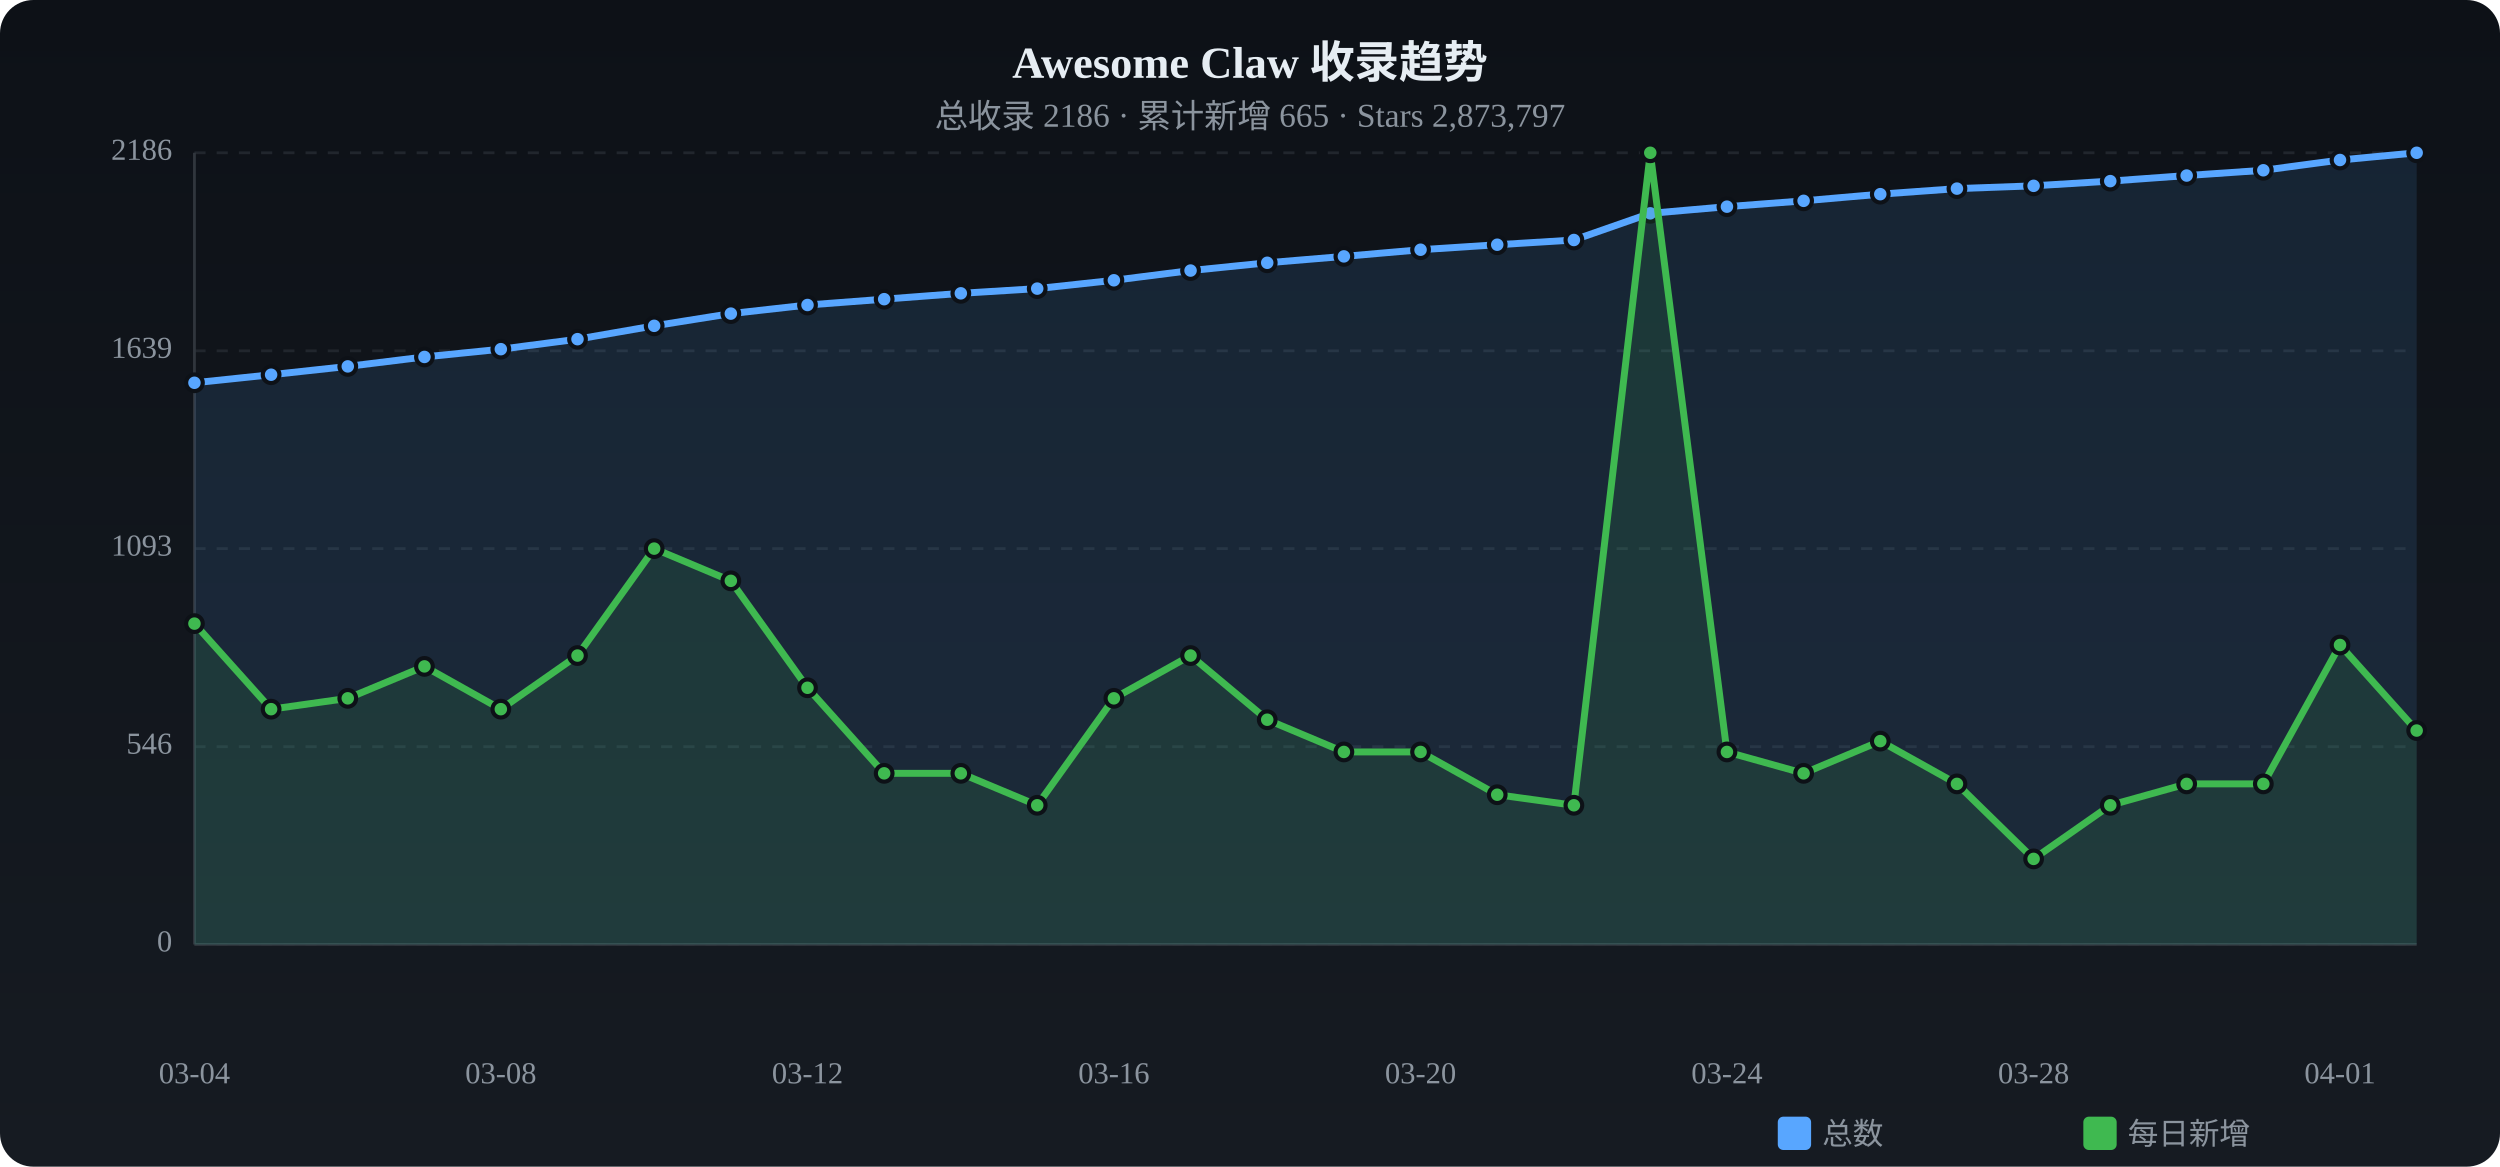
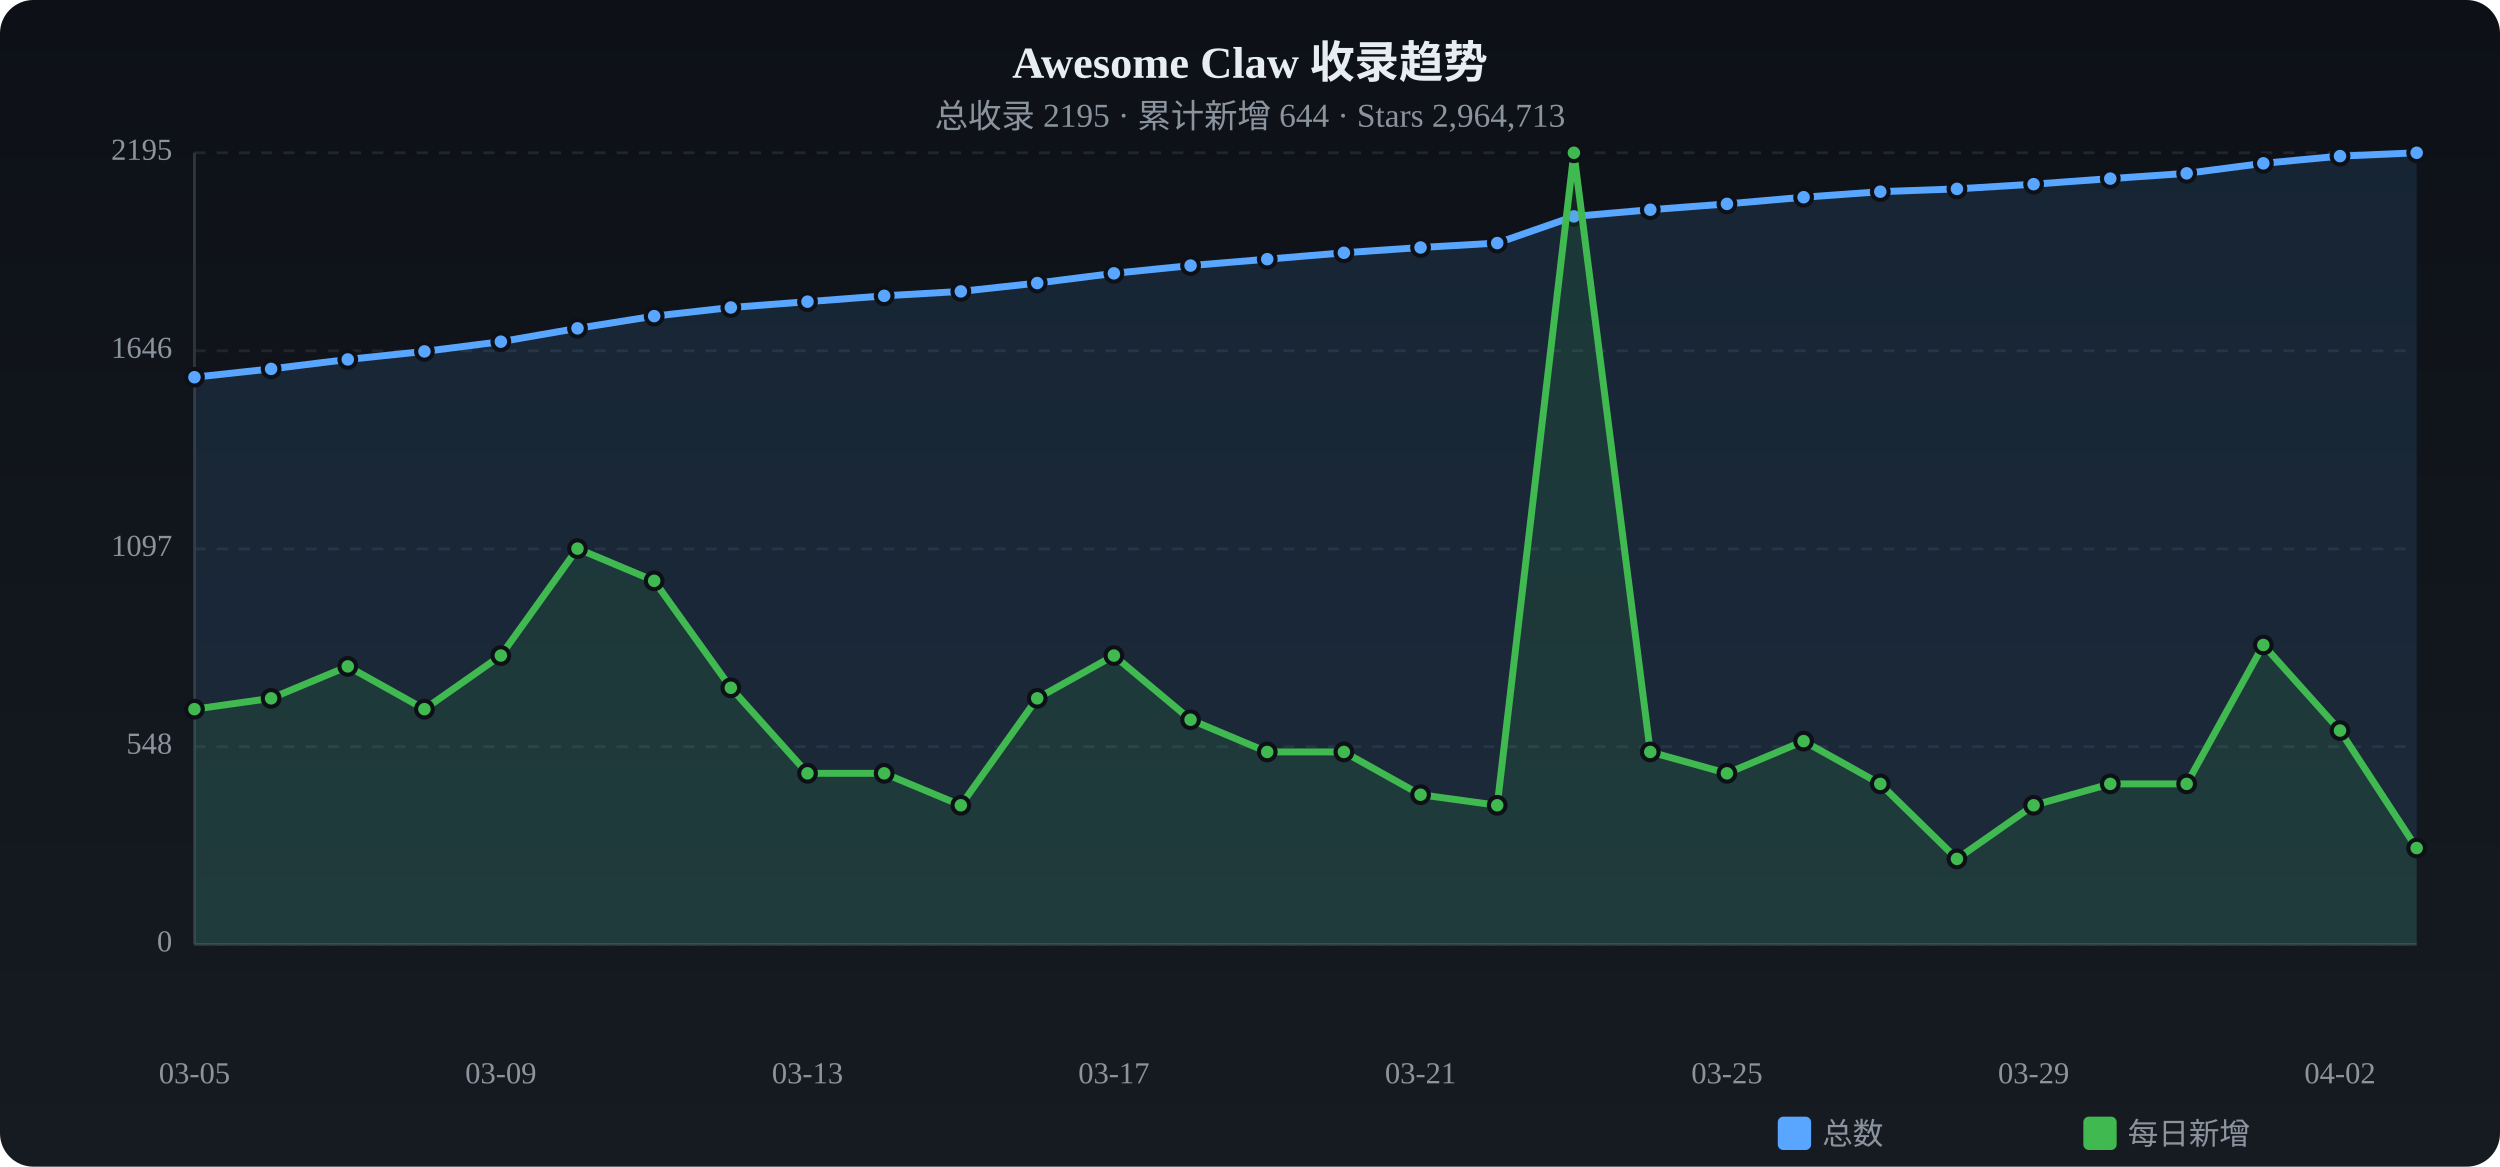
<svg xmlns="http://www.w3.org/2000/svg" viewBox="0 0 900 420" width="900" height="420">
  <defs>
    <linearGradient id="tbg" x1="0%" y1="0%" x2="0%" y2="100%">
      <stop offset="0%" stop-color="#0d1117" />
      <stop offset="100%" stop-color="#161b22" />
    </linearGradient>
  </defs>
  <rect width="900" height="420" rx="12" fill="url(#tbg)" />
  <text x="450.0" y="28" text-anchor="middle" fill="#e6edf3" font-size="16" font-weight="bold">Awesome Claw 收录趋势</text>
-   <text x="450.0" y="46" text-anchor="middle" fill="#8b949e" font-size="12">总收录 2186 · 累计新增 665 · Stars 2,873,797</text>
+   <text x="450.0" y="46" text-anchor="middle" fill="#8b949e" font-size="12">总收录 2195 · 累计新增 644 · Stars 2,964,713</text>
  <text x="62" y="340.0" text-anchor="end" fill="#8b949e" font-size="11" dominant-baseline="middle">0</text>
  <line x1="70" y1="340.0" x2="870" y2="340.0" stroke="#21262d" stroke-dasharray="4 4" />
-   <text x="62" y="268.8" text-anchor="end" fill="#8b949e" font-size="11" dominant-baseline="middle">546</text>
+   <text x="62" y="268.8" text-anchor="end" fill="#8b949e" font-size="11" dominant-baseline="middle">548</text>
  <line x1="70" y1="268.8" x2="870" y2="268.8" stroke="#21262d" stroke-dasharray="4 4" />
-   <text x="62" y="197.5" text-anchor="end" fill="#8b949e" font-size="11" dominant-baseline="middle">1093</text>
-   <line x1="70" y1="197.5" x2="870" y2="197.5" stroke="#21262d" stroke-dasharray="4 4" />
-   <text x="62" y="126.3" text-anchor="end" fill="#8b949e" font-size="11" dominant-baseline="middle">1639</text>
+   <text x="62" y="197.6" text-anchor="end" fill="#8b949e" font-size="11" dominant-baseline="middle">1097</text>
+   <line x1="70" y1="197.6" x2="870" y2="197.6" stroke="#21262d" stroke-dasharray="4 4" />
+   <text x="62" y="126.3" text-anchor="end" fill="#8b949e" font-size="11" dominant-baseline="middle">1646</text>
  <line x1="70" y1="126.3" x2="870" y2="126.3" stroke="#21262d" stroke-dasharray="4 4" />
-   <text x="62" y="55.0" text-anchor="end" fill="#8b949e" font-size="11" dominant-baseline="middle">2186</text>
+   <text x="62" y="55.0" text-anchor="end" fill="#8b949e" font-size="11" dominant-baseline="middle">2195</text>
  <line x1="70" y1="55.0" x2="870" y2="55.0" stroke="#21262d" stroke-dasharray="4 4" />
  <line x1="70" y1="55" x2="70" y2="340" stroke="#30363d" />
  <line x1="70" y1="340" x2="870" y2="340" stroke="#30363d" />
-   <path d="M70.0,137.8 L97.6,134.9 L125.2,131.9 L152.8,128.5 L180.3,125.7 L207.9,122.1 L235.5,117.3 L263.1,112.9 L290.7,109.8 L318.3,107.7 L345.9,105.6 L373.4,103.9 L401.0,100.9 L428.6,97.4 L456.2,94.6 L483.8,92.3 L511.4,89.9 L539.0,88.1 L566.6,86.4 L594.1,76.8 L621.7,74.4 L649.3,72.3 L676.9,69.9 L704.5,67.9 L732.1,66.9 L759.7,65.2 L787.2,63.2 L814.8,61.3 L842.4,57.6 L870.0,55.0 L870.0,340 L70.0,340 Z" fill="#58a6ff" opacity="0.12" />
-   <polyline points="70.0,137.8 97.6,134.9 125.2,131.9 152.8,128.5 180.3,125.7 207.9,122.1 235.5,117.3 263.1,112.9 290.7,109.8 318.3,107.7 345.9,105.6 373.4,103.9 401.0,100.9 428.6,97.4 456.2,94.6 483.8,92.3 511.4,89.9 539.0,88.1 566.6,86.4 594.1,76.8 621.7,74.4 649.3,72.3 676.9,69.9 704.5,67.9 732.1,66.9 759.7,65.2 787.2,63.2 814.8,61.3 842.4,57.6 870.0,55.0" fill="none" stroke="#58a6ff" stroke-width="2.5" stroke-linecap="round" stroke-linejoin="round" />
-   <circle cx="70.0" cy="137.8" r="3" fill="#58a6ff" stroke="#0d1117" stroke-width="1.5" />
-   <circle cx="97.6" cy="134.9" r="3" fill="#58a6ff" stroke="#0d1117" stroke-width="1.5" />
-   <circle cx="125.2" cy="131.9" r="3" fill="#58a6ff" stroke="#0d1117" stroke-width="1.5" />
-   <circle cx="152.8" cy="128.5" r="3" fill="#58a6ff" stroke="#0d1117" stroke-width="1.5" />
-   <circle cx="180.3" cy="125.7" r="3" fill="#58a6ff" stroke="#0d1117" stroke-width="1.5" />
-   <circle cx="207.9" cy="122.1" r="3" fill="#58a6ff" stroke="#0d1117" stroke-width="1.5" />
-   <circle cx="235.5" cy="117.3" r="3" fill="#58a6ff" stroke="#0d1117" stroke-width="1.5" />
-   <circle cx="263.1" cy="112.9" r="3" fill="#58a6ff" stroke="#0d1117" stroke-width="1.5" />
-   <circle cx="290.7" cy="109.8" r="3" fill="#58a6ff" stroke="#0d1117" stroke-width="1.5" />
-   <circle cx="318.3" cy="107.7" r="3" fill="#58a6ff" stroke="#0d1117" stroke-width="1.5" />
-   <circle cx="345.9" cy="105.6" r="3" fill="#58a6ff" stroke="#0d1117" stroke-width="1.5" />
-   <circle cx="373.4" cy="103.9" r="3" fill="#58a6ff" stroke="#0d1117" stroke-width="1.5" />
-   <circle cx="401.0" cy="100.9" r="3" fill="#58a6ff" stroke="#0d1117" stroke-width="1.5" />
-   <circle cx="428.6" cy="97.4" r="3" fill="#58a6ff" stroke="#0d1117" stroke-width="1.5" />
-   <circle cx="456.2" cy="94.6" r="3" fill="#58a6ff" stroke="#0d1117" stroke-width="1.5" />
-   <circle cx="483.8" cy="92.3" r="3" fill="#58a6ff" stroke="#0d1117" stroke-width="1.5" />
-   <circle cx="511.4" cy="89.9" r="3" fill="#58a6ff" stroke="#0d1117" stroke-width="1.5" />
-   <circle cx="539.0" cy="88.1" r="3" fill="#58a6ff" stroke="#0d1117" stroke-width="1.5" />
-   <circle cx="566.6" cy="86.4" r="3" fill="#58a6ff" stroke="#0d1117" stroke-width="1.5" />
-   <circle cx="594.1" cy="76.8" r="3" fill="#58a6ff" stroke="#0d1117" stroke-width="1.5" />
-   <circle cx="621.7" cy="74.4" r="3" fill="#58a6ff" stroke="#0d1117" stroke-width="1.5" />
-   <circle cx="649.3" cy="72.3" r="3" fill="#58a6ff" stroke="#0d1117" stroke-width="1.5" />
-   <circle cx="676.9" cy="69.9" r="3" fill="#58a6ff" stroke="#0d1117" stroke-width="1.5" />
-   <circle cx="704.5" cy="67.9" r="3" fill="#58a6ff" stroke="#0d1117" stroke-width="1.5" />
-   <circle cx="732.1" cy="66.9" r="3" fill="#58a6ff" stroke="#0d1117" stroke-width="1.5" />
-   <circle cx="759.7" cy="65.2" r="3" fill="#58a6ff" stroke="#0d1117" stroke-width="1.5" />
-   <circle cx="787.2" cy="63.2" r="3" fill="#58a6ff" stroke="#0d1117" stroke-width="1.5" />
-   <circle cx="814.8" cy="61.3" r="3" fill="#58a6ff" stroke="#0d1117" stroke-width="1.5" />
-   <circle cx="842.4" cy="57.6" r="3" fill="#58a6ff" stroke="#0d1117" stroke-width="1.5" />
+   <path d="M70.0,135.8 L97.6,132.8 L125.2,129.4 L152.8,126.5 L180.3,123.0 L207.9,118.2 L235.5,113.8 L263.1,110.7 L290.7,108.6 L318.3,106.5 L345.9,104.9 L373.4,101.9 L401.0,98.4 L428.6,95.6 L456.2,93.3 L483.8,91.0 L511.4,89.1 L539.0,87.5 L566.6,77.9 L594.1,75.5 L621.7,73.4 L649.3,71.0 L676.9,69.0 L704.5,68.0 L732.1,66.3 L759.7,64.3 L787.2,62.4 L814.8,58.8 L842.4,56.2 L870.0,55.0 L870.0,340 L70.0,340 Z" fill="#58a6ff" opacity="0.12" />
+   <polyline points="70.0,135.8 97.6,132.8 125.2,129.4 152.8,126.5 180.3,123.0 207.9,118.2 235.5,113.8 263.1,110.7 290.7,108.6 318.3,106.5 345.9,104.9 373.4,101.9 401.0,98.4 428.6,95.6 456.2,93.3 483.8,91.0 511.4,89.1 539.0,87.5 566.6,77.9 594.1,75.5 621.7,73.4 649.3,71.0 676.9,69.0 704.5,68.0 732.1,66.3 759.7,64.3 787.2,62.4 814.8,58.8 842.4,56.2 870.0,55.0" fill="none" stroke="#58a6ff" stroke-width="2.5" stroke-linecap="round" stroke-linejoin="round" />
+   <circle cx="70.0" cy="135.8" r="3" fill="#58a6ff" stroke="#0d1117" stroke-width="1.5" />
+   <circle cx="97.6" cy="132.8" r="3" fill="#58a6ff" stroke="#0d1117" stroke-width="1.5" />
+   <circle cx="125.2" cy="129.4" r="3" fill="#58a6ff" stroke="#0d1117" stroke-width="1.5" />
+   <circle cx="152.8" cy="126.5" r="3" fill="#58a6ff" stroke="#0d1117" stroke-width="1.5" />
+   <circle cx="180.3" cy="123.0" r="3" fill="#58a6ff" stroke="#0d1117" stroke-width="1.5" />
+   <circle cx="207.9" cy="118.2" r="3" fill="#58a6ff" stroke="#0d1117" stroke-width="1.5" />
+   <circle cx="235.5" cy="113.8" r="3" fill="#58a6ff" stroke="#0d1117" stroke-width="1.5" />
+   <circle cx="263.1" cy="110.7" r="3" fill="#58a6ff" stroke="#0d1117" stroke-width="1.5" />
+   <circle cx="290.7" cy="108.6" r="3" fill="#58a6ff" stroke="#0d1117" stroke-width="1.5" />
+   <circle cx="318.3" cy="106.5" r="3" fill="#58a6ff" stroke="#0d1117" stroke-width="1.5" />
+   <circle cx="345.9" cy="104.9" r="3" fill="#58a6ff" stroke="#0d1117" stroke-width="1.5" />
+   <circle cx="373.4" cy="101.9" r="3" fill="#58a6ff" stroke="#0d1117" stroke-width="1.5" />
+   <circle cx="401.0" cy="98.4" r="3" fill="#58a6ff" stroke="#0d1117" stroke-width="1.5" />
+   <circle cx="428.6" cy="95.6" r="3" fill="#58a6ff" stroke="#0d1117" stroke-width="1.5" />
+   <circle cx="456.2" cy="93.3" r="3" fill="#58a6ff" stroke="#0d1117" stroke-width="1.5" />
+   <circle cx="483.8" cy="91.0" r="3" fill="#58a6ff" stroke="#0d1117" stroke-width="1.5" />
+   <circle cx="511.4" cy="89.1" r="3" fill="#58a6ff" stroke="#0d1117" stroke-width="1.5" />
+   <circle cx="539.0" cy="87.5" r="3" fill="#58a6ff" stroke="#0d1117" stroke-width="1.5" />
+   <circle cx="566.6" cy="77.9" r="3" fill="#58a6ff" stroke="#0d1117" stroke-width="1.5" />
+   <circle cx="594.1" cy="75.5" r="3" fill="#58a6ff" stroke="#0d1117" stroke-width="1.5" />
+   <circle cx="621.7" cy="73.4" r="3" fill="#58a6ff" stroke="#0d1117" stroke-width="1.5" />
+   <circle cx="649.3" cy="71.0" r="3" fill="#58a6ff" stroke="#0d1117" stroke-width="1.5" />
+   <circle cx="676.9" cy="69.0" r="3" fill="#58a6ff" stroke="#0d1117" stroke-width="1.5" />
+   <circle cx="704.5" cy="68.0" r="3" fill="#58a6ff" stroke="#0d1117" stroke-width="1.5" />
+   <circle cx="732.1" cy="66.3" r="3" fill="#58a6ff" stroke="#0d1117" stroke-width="1.5" />
+   <circle cx="759.7" cy="64.3" r="3" fill="#58a6ff" stroke="#0d1117" stroke-width="1.5" />
+   <circle cx="787.2" cy="62.4" r="3" fill="#58a6ff" stroke="#0d1117" stroke-width="1.5" />
+   <circle cx="814.8" cy="58.8" r="3" fill="#58a6ff" stroke="#0d1117" stroke-width="1.5" />
+   <circle cx="842.4" cy="56.2" r="3" fill="#58a6ff" stroke="#0d1117" stroke-width="1.5" />
  <circle cx="870.0" cy="55.0" r="3" fill="#58a6ff" stroke="#0d1117" stroke-width="1.5" />
-   <path d="M70.0,224.5 L97.6,255.3 L125.2,251.4 L152.8,239.9 L180.3,255.3 L207.9,236.0 L235.5,197.5 L263.1,209.1 L290.7,247.6 L318.3,278.4 L345.9,278.4 L373.4,289.9 L401.0,251.4 L428.6,236.0 L456.2,259.1 L483.8,270.7 L511.4,270.7 L539.0,286.1 L566.6,289.9 L594.1,55.0 L621.7,270.7 L649.3,278.4 L676.9,266.8 L704.5,282.2 L732.1,309.2 L759.7,289.9 L787.2,282.2 L814.8,282.2 L842.4,232.2 L870.0,263.0 L870.0,340 L70.0,340 Z" fill="#3fb950" opacity="0.12" />
-   <polyline points="70.0,224.5 97.6,255.3 125.2,251.4 152.8,239.9 180.3,255.3 207.9,236.0 235.5,197.5 263.1,209.1 290.7,247.6 318.3,278.4 345.9,278.4 373.4,289.9 401.0,251.4 428.6,236.0 456.2,259.1 483.8,270.7 511.4,270.7 539.0,286.1 566.6,289.9 594.1,55.0 621.7,270.7 649.3,278.4 676.9,266.8 704.5,282.2 732.1,309.2 759.7,289.9 787.2,282.2 814.8,282.2 842.4,232.2 870.0,263.0" fill="none" stroke="#3fb950" stroke-width="2.5" stroke-linecap="round" stroke-linejoin="round" />
-   <circle cx="70.0" cy="224.5" r="3" fill="#3fb950" stroke="#0d1117" stroke-width="1.5" />
-   <circle cx="97.6" cy="255.3" r="3" fill="#3fb950" stroke="#0d1117" stroke-width="1.5" />
-   <circle cx="125.2" cy="251.4" r="3" fill="#3fb950" stroke="#0d1117" stroke-width="1.5" />
-   <circle cx="152.8" cy="239.9" r="3" fill="#3fb950" stroke="#0d1117" stroke-width="1.5" />
-   <circle cx="180.3" cy="255.3" r="3" fill="#3fb950" stroke="#0d1117" stroke-width="1.5" />
-   <circle cx="207.9" cy="236.0" r="3" fill="#3fb950" stroke="#0d1117" stroke-width="1.5" />
-   <circle cx="235.5" cy="197.5" r="3" fill="#3fb950" stroke="#0d1117" stroke-width="1.5" />
-   <circle cx="263.1" cy="209.1" r="3" fill="#3fb950" stroke="#0d1117" stroke-width="1.5" />
-   <circle cx="290.7" cy="247.6" r="3" fill="#3fb950" stroke="#0d1117" stroke-width="1.5" />
+   <path d="M70.0,255.3 L97.6,251.4 L125.2,239.9 L152.8,255.3 L180.3,236.0 L207.9,197.5 L235.5,209.1 L263.1,247.6 L290.7,278.4 L318.3,278.4 L345.9,289.9 L373.4,251.4 L401.0,236.0 L428.6,259.1 L456.2,270.7 L483.8,270.7 L511.4,286.1 L539.0,289.9 L566.6,55.0 L594.1,270.7 L621.7,278.4 L649.3,266.8 L676.9,282.2 L704.5,309.2 L732.1,289.9 L759.7,282.2 L787.2,282.2 L814.8,232.2 L842.4,263.0 L870.0,305.3 L870.0,340 L70.0,340 Z" fill="#3fb950" opacity="0.12" />
+   <polyline points="70.0,255.3 97.6,251.4 125.2,239.9 152.8,255.3 180.3,236.0 207.9,197.5 235.5,209.1 263.1,247.6 290.7,278.4 318.3,278.4 345.9,289.9 373.4,251.4 401.0,236.0 428.6,259.1 456.2,270.7 483.8,270.7 511.4,286.1 539.0,289.9 566.6,55.0 594.1,270.7 621.7,278.4 649.3,266.8 676.9,282.2 704.5,309.2 732.1,289.9 759.7,282.2 787.2,282.2 814.8,232.2 842.4,263.0 870.0,305.3" fill="none" stroke="#3fb950" stroke-width="2.5" stroke-linecap="round" stroke-linejoin="round" />
+   <circle cx="70.0" cy="255.3" r="3" fill="#3fb950" stroke="#0d1117" stroke-width="1.5" />
+   <circle cx="97.6" cy="251.4" r="3" fill="#3fb950" stroke="#0d1117" stroke-width="1.5" />
+   <circle cx="125.2" cy="239.9" r="3" fill="#3fb950" stroke="#0d1117" stroke-width="1.5" />
+   <circle cx="152.8" cy="255.3" r="3" fill="#3fb950" stroke="#0d1117" stroke-width="1.5" />
+   <circle cx="180.3" cy="236.0" r="3" fill="#3fb950" stroke="#0d1117" stroke-width="1.5" />
+   <circle cx="207.9" cy="197.5" r="3" fill="#3fb950" stroke="#0d1117" stroke-width="1.5" />
+   <circle cx="235.5" cy="209.1" r="3" fill="#3fb950" stroke="#0d1117" stroke-width="1.5" />
+   <circle cx="263.1" cy="247.6" r="3" fill="#3fb950" stroke="#0d1117" stroke-width="1.5" />
+   <circle cx="290.7" cy="278.4" r="3" fill="#3fb950" stroke="#0d1117" stroke-width="1.5" />
  <circle cx="318.3" cy="278.4" r="3" fill="#3fb950" stroke="#0d1117" stroke-width="1.5" />
-   <circle cx="345.9" cy="278.4" r="3" fill="#3fb950" stroke="#0d1117" stroke-width="1.5" />
-   <circle cx="373.4" cy="289.9" r="3" fill="#3fb950" stroke="#0d1117" stroke-width="1.5" />
-   <circle cx="401.0" cy="251.4" r="3" fill="#3fb950" stroke="#0d1117" stroke-width="1.5" />
-   <circle cx="428.6" cy="236.0" r="3" fill="#3fb950" stroke="#0d1117" stroke-width="1.5" />
-   <circle cx="456.2" cy="259.1" r="3" fill="#3fb950" stroke="#0d1117" stroke-width="1.5" />
+   <circle cx="345.9" cy="289.9" r="3" fill="#3fb950" stroke="#0d1117" stroke-width="1.5" />
+   <circle cx="373.4" cy="251.4" r="3" fill="#3fb950" stroke="#0d1117" stroke-width="1.5" />
+   <circle cx="401.0" cy="236.0" r="3" fill="#3fb950" stroke="#0d1117" stroke-width="1.5" />
+   <circle cx="428.6" cy="259.1" r="3" fill="#3fb950" stroke="#0d1117" stroke-width="1.5" />
+   <circle cx="456.2" cy="270.7" r="3" fill="#3fb950" stroke="#0d1117" stroke-width="1.5" />
  <circle cx="483.8" cy="270.7" r="3" fill="#3fb950" stroke="#0d1117" stroke-width="1.5" />
-   <circle cx="511.4" cy="270.7" r="3" fill="#3fb950" stroke="#0d1117" stroke-width="1.5" />
-   <circle cx="539.0" cy="286.1" r="3" fill="#3fb950" stroke="#0d1117" stroke-width="1.5" />
-   <circle cx="566.6" cy="289.9" r="3" fill="#3fb950" stroke="#0d1117" stroke-width="1.5" />
-   <circle cx="594.1" cy="55.0" r="3" fill="#3fb950" stroke="#0d1117" stroke-width="1.5" />
-   <circle cx="621.7" cy="270.7" r="3" fill="#3fb950" stroke="#0d1117" stroke-width="1.5" />
-   <circle cx="649.3" cy="278.4" r="3" fill="#3fb950" stroke="#0d1117" stroke-width="1.5" />
-   <circle cx="676.9" cy="266.8" r="3" fill="#3fb950" stroke="#0d1117" stroke-width="1.5" />
-   <circle cx="704.5" cy="282.2" r="3" fill="#3fb950" stroke="#0d1117" stroke-width="1.5" />
-   <circle cx="732.1" cy="309.2" r="3" fill="#3fb950" stroke="#0d1117" stroke-width="1.5" />
-   <circle cx="759.7" cy="289.9" r="3" fill="#3fb950" stroke="#0d1117" stroke-width="1.5" />
+   <circle cx="511.4" cy="286.1" r="3" fill="#3fb950" stroke="#0d1117" stroke-width="1.5" />
+   <circle cx="539.0" cy="289.9" r="3" fill="#3fb950" stroke="#0d1117" stroke-width="1.5" />
+   <circle cx="566.6" cy="55.0" r="3" fill="#3fb950" stroke="#0d1117" stroke-width="1.5" />
+   <circle cx="594.1" cy="270.7" r="3" fill="#3fb950" stroke="#0d1117" stroke-width="1.5" />
+   <circle cx="621.7" cy="278.4" r="3" fill="#3fb950" stroke="#0d1117" stroke-width="1.5" />
+   <circle cx="649.3" cy="266.8" r="3" fill="#3fb950" stroke="#0d1117" stroke-width="1.5" />
+   <circle cx="676.9" cy="282.2" r="3" fill="#3fb950" stroke="#0d1117" stroke-width="1.5" />
+   <circle cx="704.5" cy="309.2" r="3" fill="#3fb950" stroke="#0d1117" stroke-width="1.5" />
+   <circle cx="732.1" cy="289.9" r="3" fill="#3fb950" stroke="#0d1117" stroke-width="1.5" />
+   <circle cx="759.7" cy="282.2" r="3" fill="#3fb950" stroke="#0d1117" stroke-width="1.5" />
  <circle cx="787.2" cy="282.2" r="3" fill="#3fb950" stroke="#0d1117" stroke-width="1.5" />
-   <circle cx="814.8" cy="282.2" r="3" fill="#3fb950" stroke="#0d1117" stroke-width="1.5" />
-   <circle cx="842.4" cy="232.2" r="3" fill="#3fb950" stroke="#0d1117" stroke-width="1.5" />
-   <circle cx="870.0" cy="263.0" r="3" fill="#3fb950" stroke="#0d1117" stroke-width="1.5" />
-   <text x="70.0" y="390" text-anchor="middle" fill="#8b949e" font-size="11">03-04</text>
-   <text x="180.3" y="390" text-anchor="middle" fill="#8b949e" font-size="11">03-08</text>
-   <text x="290.7" y="390" text-anchor="middle" fill="#8b949e" font-size="11">03-12</text>
-   <text x="401.0" y="390" text-anchor="middle" fill="#8b949e" font-size="11">03-16</text>
-   <text x="511.4" y="390" text-anchor="middle" fill="#8b949e" font-size="11">03-20</text>
-   <text x="621.7" y="390" text-anchor="middle" fill="#8b949e" font-size="11">03-24</text>
-   <text x="732.1" y="390" text-anchor="middle" fill="#8b949e" font-size="11">03-28</text>
-   <text x="842.4" y="390" text-anchor="middle" fill="#8b949e" font-size="11">04-01</text>
+   <circle cx="814.8" cy="232.2" r="3" fill="#3fb950" stroke="#0d1117" stroke-width="1.5" />
+   <circle cx="842.4" cy="263.0" r="3" fill="#3fb950" stroke="#0d1117" stroke-width="1.5" />
+   <circle cx="870.0" cy="305.3" r="3" fill="#3fb950" stroke="#0d1117" stroke-width="1.5" />
+   <text x="70.0" y="390" text-anchor="middle" fill="#8b949e" font-size="11">03-05</text>
+   <text x="180.3" y="390" text-anchor="middle" fill="#8b949e" font-size="11">03-09</text>
+   <text x="290.7" y="390" text-anchor="middle" fill="#8b949e" font-size="11">03-13</text>
+   <text x="401.0" y="390" text-anchor="middle" fill="#8b949e" font-size="11">03-17</text>
+   <text x="511.4" y="390" text-anchor="middle" fill="#8b949e" font-size="11">03-21</text>
+   <text x="621.7" y="390" text-anchor="middle" fill="#8b949e" font-size="11">03-25</text>
+   <text x="732.1" y="390" text-anchor="middle" fill="#8b949e" font-size="11">03-29</text>
+   <text x="842.4" y="390" text-anchor="middle" fill="#8b949e" font-size="11">04-02</text>
  <rect x="640" y="402" width="12" height="12" rx="2" fill="#58a6ff" />
  <text x="656" y="412" fill="#8b949e" font-size="11">总数</text>
  <rect x="750" y="402" width="12" height="12" rx="2" fill="#3fb950" />
  <text x="766" y="412" fill="#8b949e" font-size="11">每日新增</text>
</svg>
